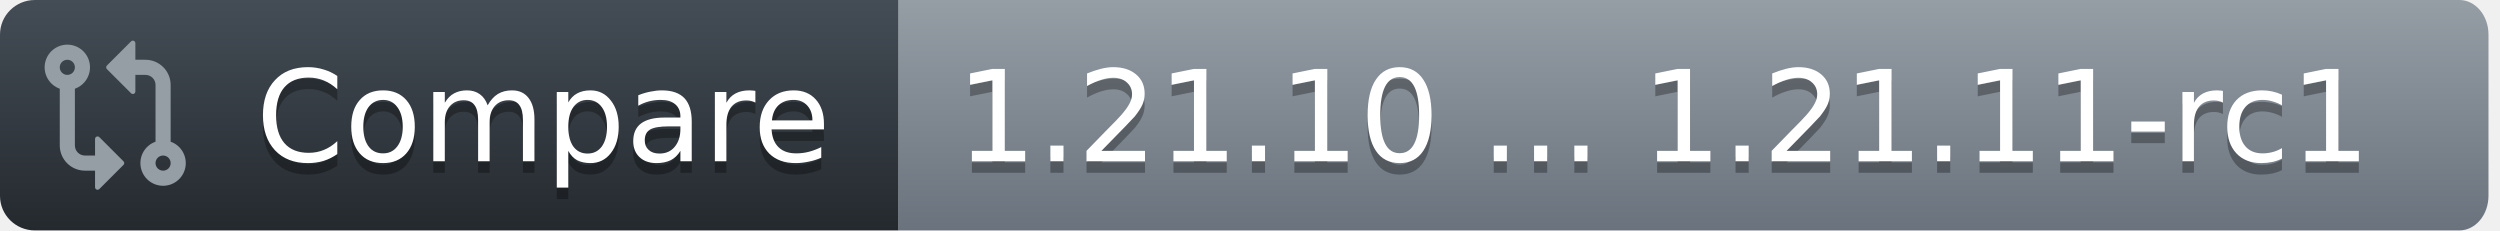
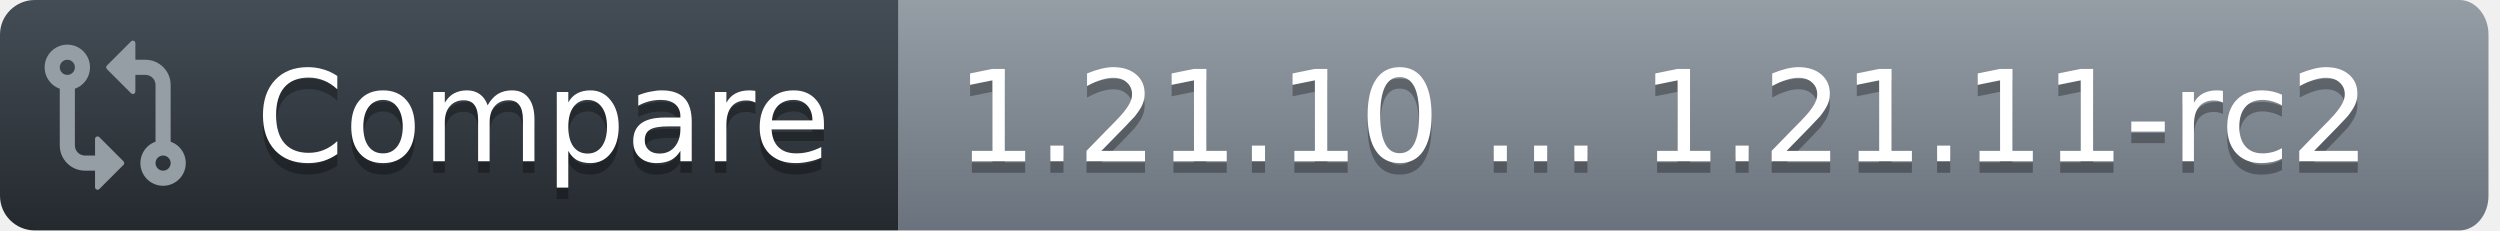
<svg xmlns="http://www.w3.org/2000/svg" width="217" height="20">
  <defs>
    <linearGradient id="workflow-fill" x1="50%" y1="0%" x2="50%" y2="100%">
      <stop stop-color="#444D56" offset="0%" />
      <stop stop-color="#24292E" offset="100%" />
    </linearGradient>
    <linearGradient id="state-fill" x1="50%" y1="0%" x2="50%" y2="100%">
      <stop stop-color="#959DA5" offset="0%" />
      <stop stop-color="#6A737D" offset="100%" />
    </linearGradient>
  </defs>
  <g fill="none" fill-rule="evenodd">
    <g font-family="DejaVu Sans,Verdana,Geneva,sans-serif" font-size="11px">
      <path id="workflow_background" d="M0,3 C0,1.343 1.355,0 3.027,0 L78,0 L78,20 L3.027,20 C1.355,20 0,18.657 0,17 L0,3 Z" fill="url(#workflow-fill)" fill-rule="nonzero" />
      <text fill="#010101" fill-opacity=".3" aria-hidden="true">
        <tspan x="22.198" y="15">Compare</tspan>
      </text>
      <text fill="#FFFFFF">
        <tspan x="22.198" y="14">Compare</tspan>
      </text>
    </g>
    <g transform="translate(78)" font-family="DejaVu Sans,Verdana,Geneva,sans-serif" font-size="11px">
      <path id="state_background" d="M0 0h135.47C136.869 0 138 1.343 138 3v14c0 1.657-1.132 3-2.53 3H0V0z" fill="url(#state-fill)" fill-rule="nonzero" />
      <text fill="#010101" fill-opacity=".3" aria-hidden="true">
-         <tspan x="5" y="15">1.21.10 ... 1.21.11-rc1</tspan>
+         <tspan x="5" y="15">1.21.10 ... 1.21.11-rc2</tspan>
      </text>
      <text fill="#FFFFFF">
-         <tspan x="5" y="14">1.21.10 ... 1.21.11-rc1</tspan>
+         <tspan x="5" y="14">1.21.10 ... 1.21.11-rc2</tspan>
      </text>
    </g>
    <g transform="translate(3,3)" fill="#959DA5">
      <svg width="14" height="14" viewBox="0 0 16 16">
        <path d="M9.573.677A.25.25 0 0 1 10 .854V2.5h1A2.5 2.5 0 0 1 13.5 5v5.628a2.251 2.251 0 1 1-1.5 0V5a1 1 0 0 0-1-1h-1v1.646a.25.25 0 0 1-.427.177L7.177 3.427a.25.25 0 0 1 0-.354ZM6 12v-1.646a.25.25 0 0 1 .427-.177l2.396 2.396a.25.25 0 0 1 0 .354l-2.396 2.396A.25.25 0 0 1 6 15.146V13.5H5A2.5 2.5 0 0 1 2.5 11V5.372a2.25 2.25 0 1 1 1.5 0V11a1 1 0 0 0 1 1ZM4 3.25a.75.75 0 1 0-1.5 0 .75.75 0 0 0 1.5 0ZM12.75 12a.75.75 0 1 0 0 1.5.75.75 0 0 0 0-1.5Z" />
      </svg>
    </g>
  </g>
</svg>
